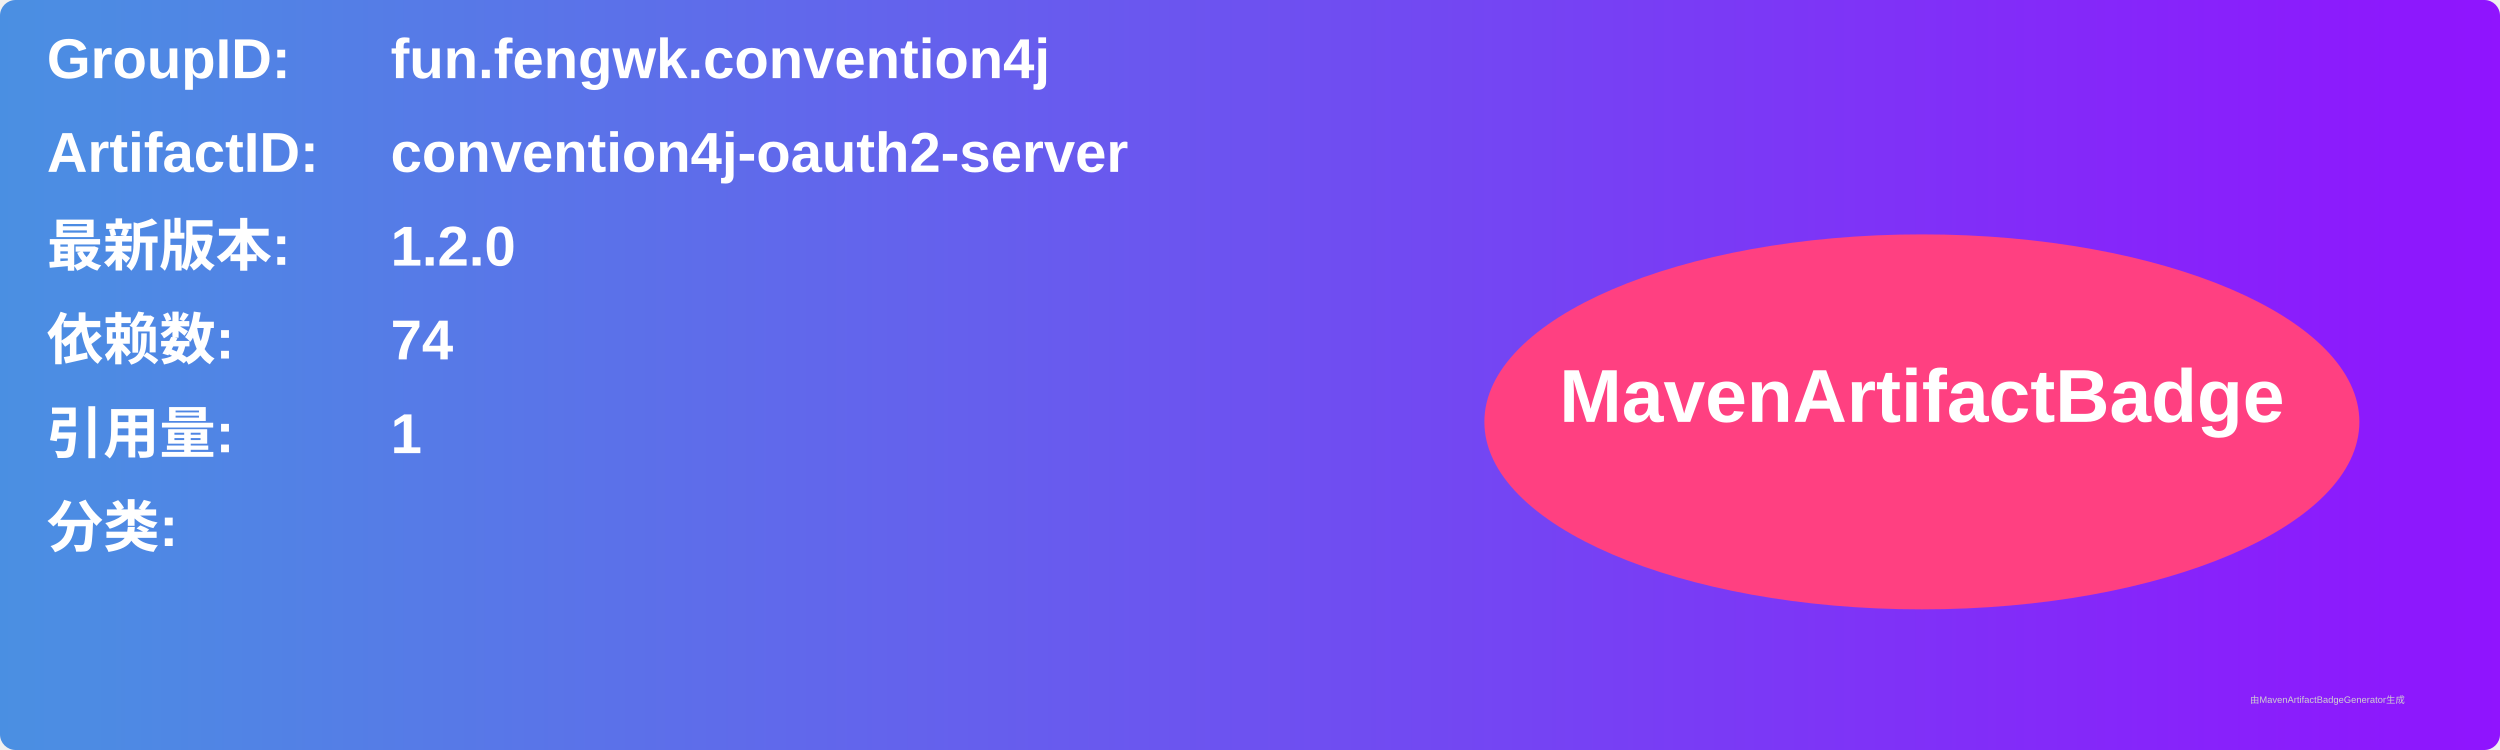
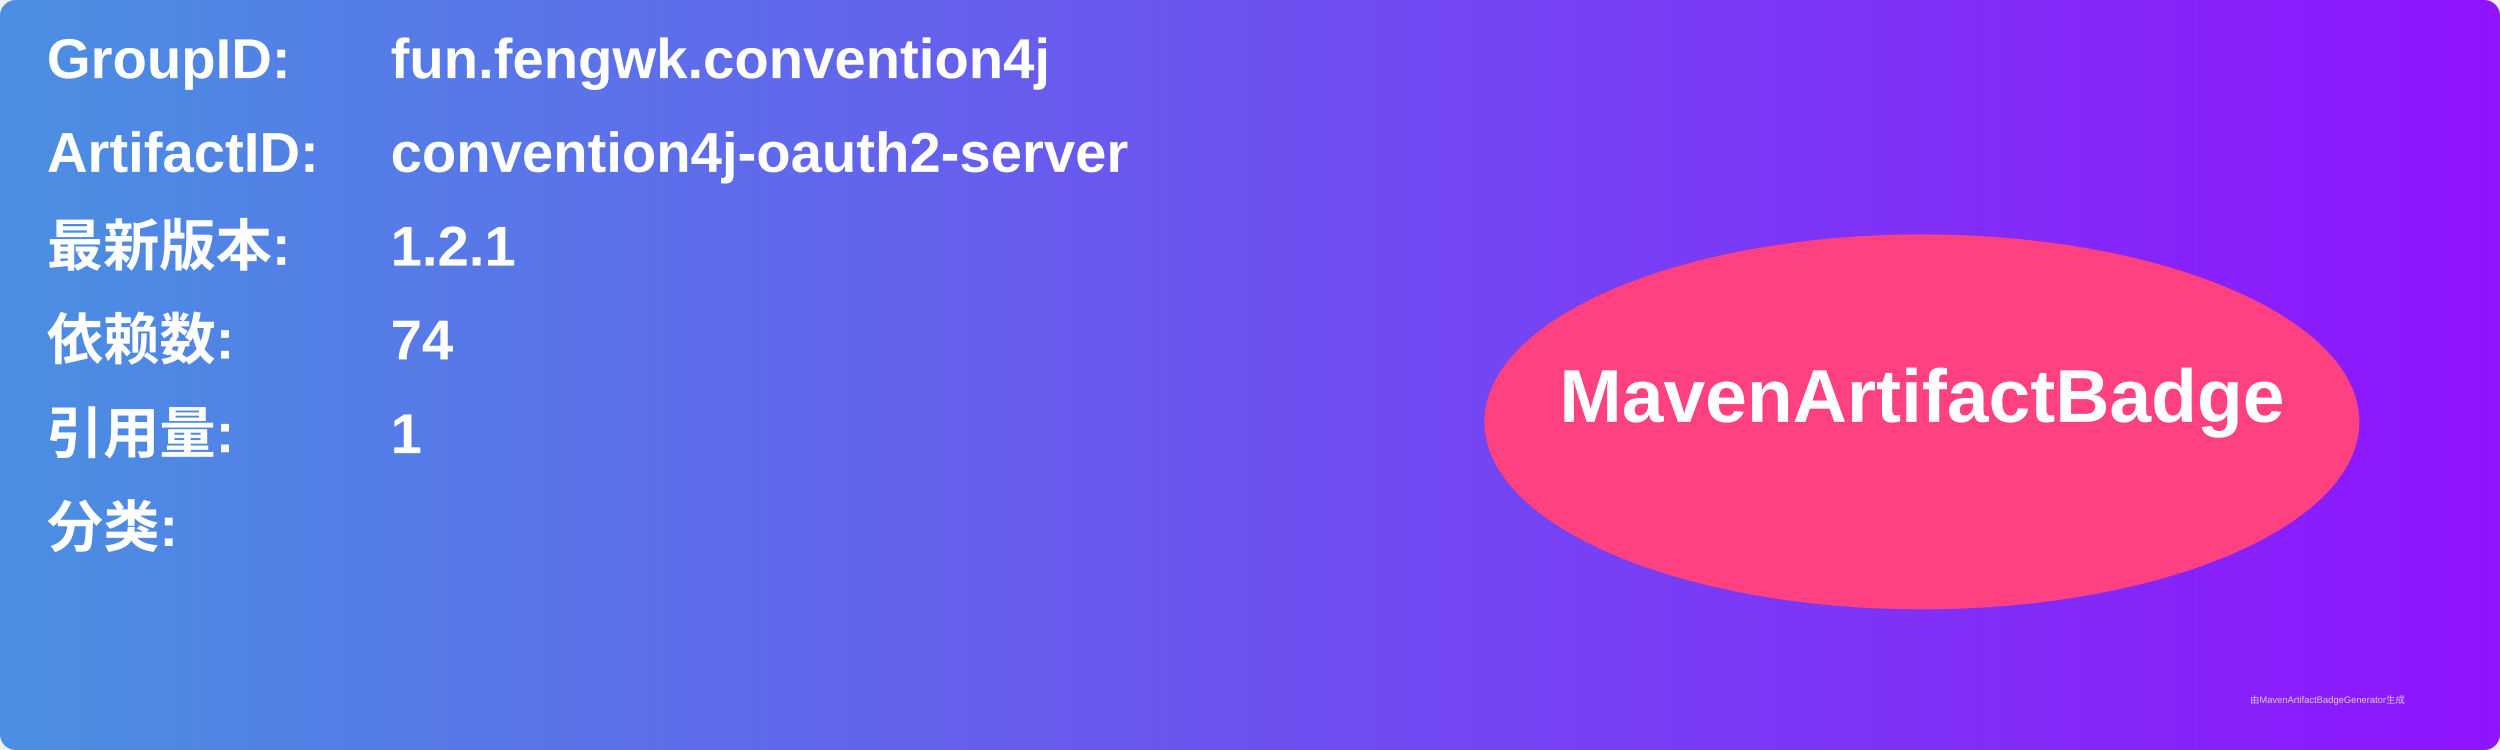
<svg xmlns="http://www.w3.org/2000/svg" width="800" height="240" viewBox="0 0 800 240">
  <linearGradient id="grad" x1="0%" y1="0%" x2="100%" y2="0%">
    <stop offset="0%" stop-color="#4a90e2" />
    <stop offset="100%" stop-color="#9013fe" />
  </linearGradient>
  <rect width="100%" height="100%" rx="5" ry="5" fill="url(#grad)" />
  <g transform="translate(15, 15)">
    <text x="0" y="10" font-family="Arial" font-size="18" fill="white" font-weight="bold" width="260">GroupID:</text>
    <text x="110" y="10" font-family="Arial" font-size="18" fill="white" font-weight="bold" width="460">fun.fengwk.convention4j</text>
    <text x="0" y="40" font-family="Arial" font-size="18" fill="white" font-weight="bold" width="260">ArtifactID:</text>
    <text x="110" y="40" font-family="Arial" font-size="18" fill="white" font-weight="bold" width="460">convention4j-oauth2-server</text>
    <text x="0" y="70" font-family="Arial" font-size="18" fill="white" font-weight="bold">最新版本:</text>
    <text x="110" y="70" font-family="Arial" font-size="18" fill="white" font-weight="bold">
-       <tspan font-weight="bold">1.2.0</tspan>
+       <tspan font-weight="bold">1.2.1</tspan>
    </text>
    <text x="0" y="100" font-family="Arial" font-size="18" fill="white" font-weight="bold">依赖数: </text>
    <text x="110" y="100" font-family="Arial" font-size="18" fill="white">
      <tspan font-weight="bold">74</tspan>
    </text>
    <text x="0" y="130" font-family="Arial" font-size="18" fill="white" font-weight="bold">引用量: </text>
    <text x="110" y="130" font-family="Arial" font-size="18" fill="white">
      <tspan font-weight="bold">1</tspan>
    </text>
    <text x="0" y="160" font-family="Arial" font-size="18" fill="white" font-weight="bold">分类:</text>
    <text x="10" y="190" font-family="Arial" font-size="10" fill="white">
      <tspan font-weight="bold" />
    </text>
    <ellipse cx="600" cy="120" rx="140" ry="60" fill="#ff4081" />
    <text x="600" y="120" text-anchor="middle" font-family="Arial" font-size="24" fill="white" font-weight="bold">MavenArtifactBadge</text>
  </g>
  <text x="720" y="225" font-family="Arial" font-size="3" fill="#d0d0d0">由MavenArtifactBadgeGenerator生成</text>
</svg>
